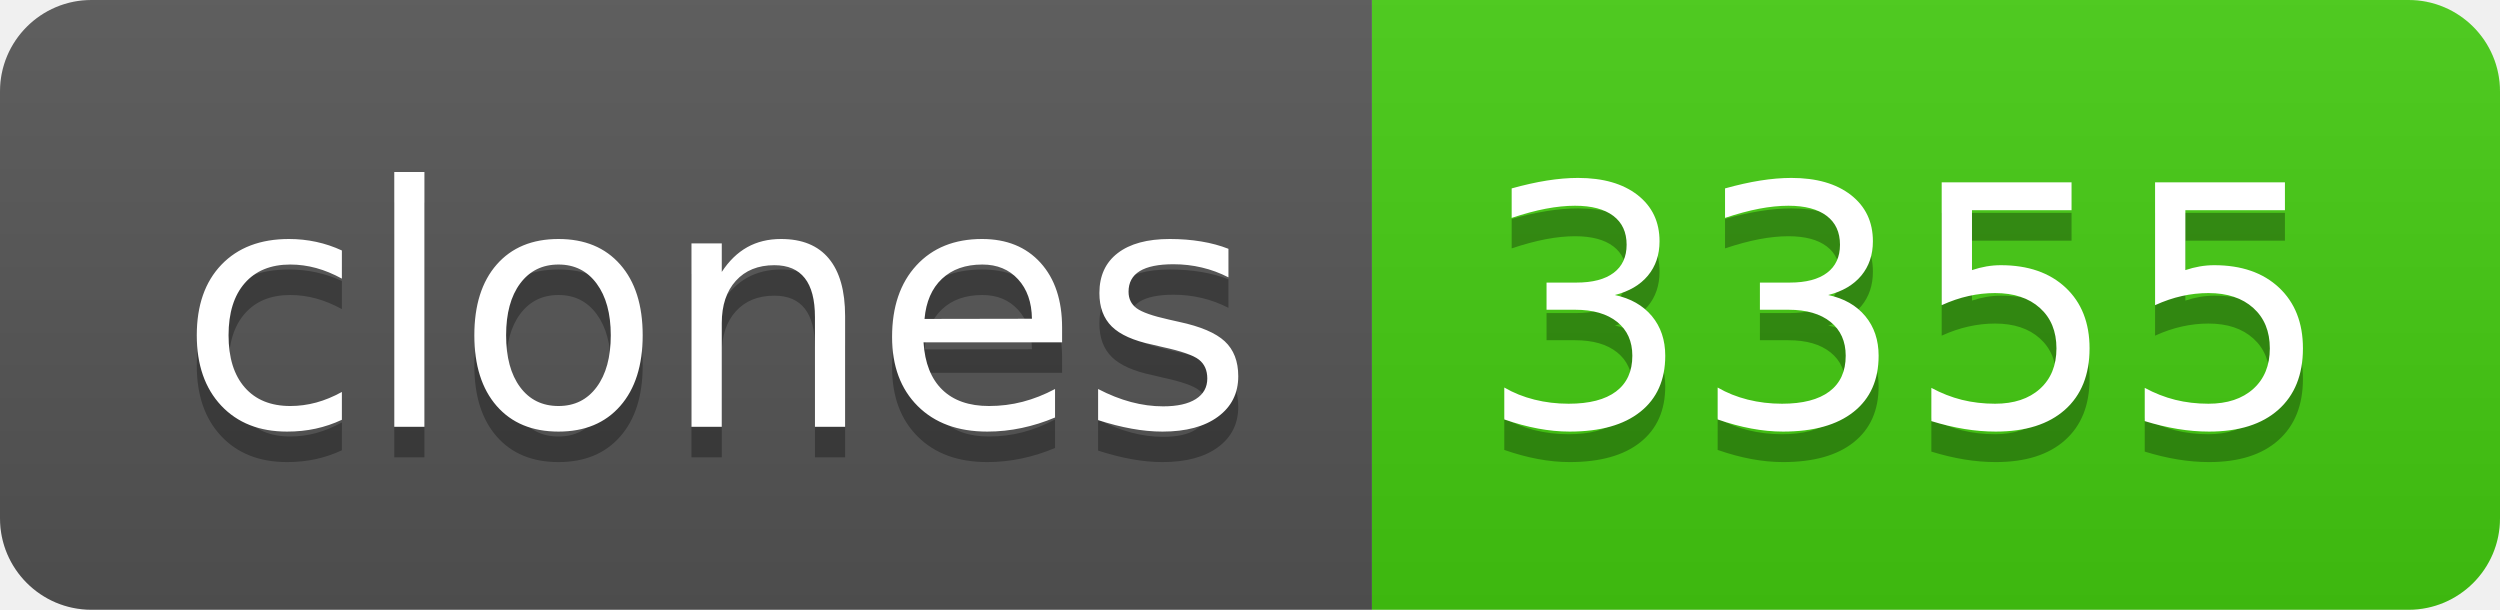
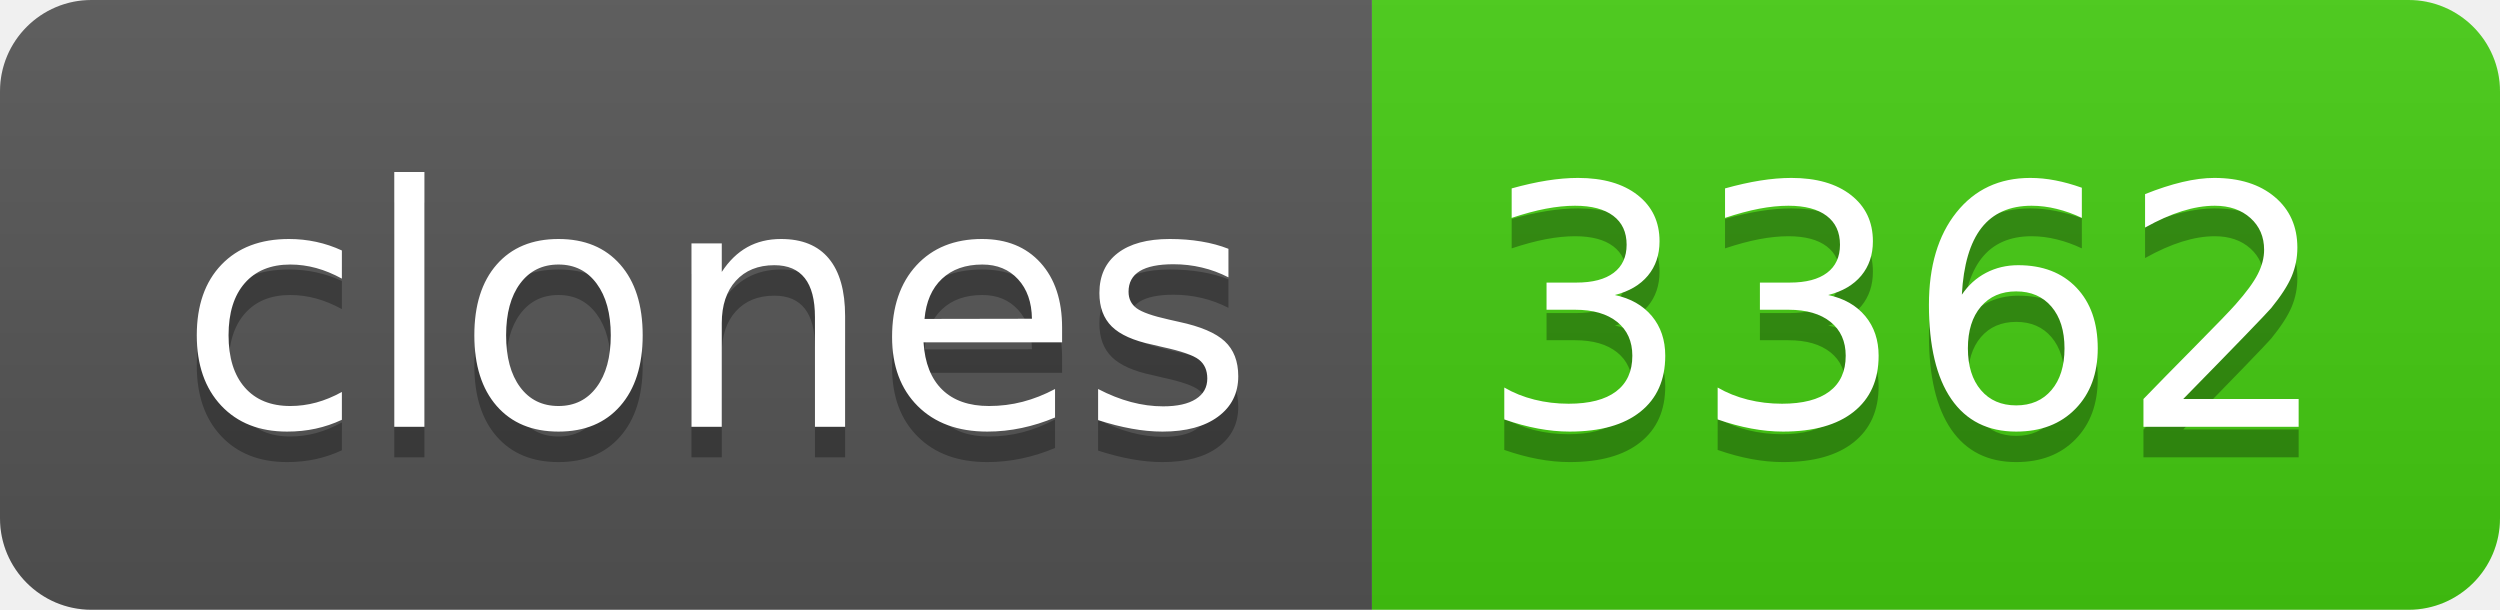
- <svg xmlns="http://www.w3.org/2000/svg" width="82" height="20" role="img" aria-label="clones: 3355">
+ <svg xmlns="http://www.w3.org/2000/svg" width="82" height="20" role="img" aria-label="clones: 3362">
  <linearGradient id="s" x2="0" y2="100%">
    <stop offset="0" stop-color="#bbb" stop-opacity=".1" />
    <stop offset="1" stop-opacity=".1" />
  </linearGradient>
  <clipPath id="r">
    <rect width="82" height="20" rx="3" fill="#fff" />
  </clipPath>
  <g clip-path="url(#r)">
    <rect width="45" height="20" fill="#555" />
    <rect x="45" width="37" height="20" fill="#4c1" />
    <rect width="82" height="20" fill="url(#s)" />
  </g>
  <g fill="#fff" text-anchor="middle" font-family="Verdana,Geneva,DejaVu Sans,sans-serif" text-rendering="geometricPrecision" font-size="110">
    <text aria-hidden="true" x="235" y="150" fill="#010101" fill-opacity=".3" transform="scale(.1)" textLength="350">clones</text>
    <text x="235" y="140" transform="scale(.1)" fill="#fff" textLength="350">clones</text>
-     <text aria-hidden="true" x="625" y="150" fill="#010101" fill-opacity=".3" transform="scale(.1)" textLength="270">3355</text>
-     <text x="625" y="140" transform="scale(.1)" fill="#fff" textLength="270">3355</text>
+     <text aria-hidden="true" x="625" y="150" fill="#010101" fill-opacity=".3" transform="scale(.1)" textLength="270">3362</text>
+     <text x="625" y="140" transform="scale(.1)" fill="#fff" textLength="270">3362</text>
  </g>
</svg>
